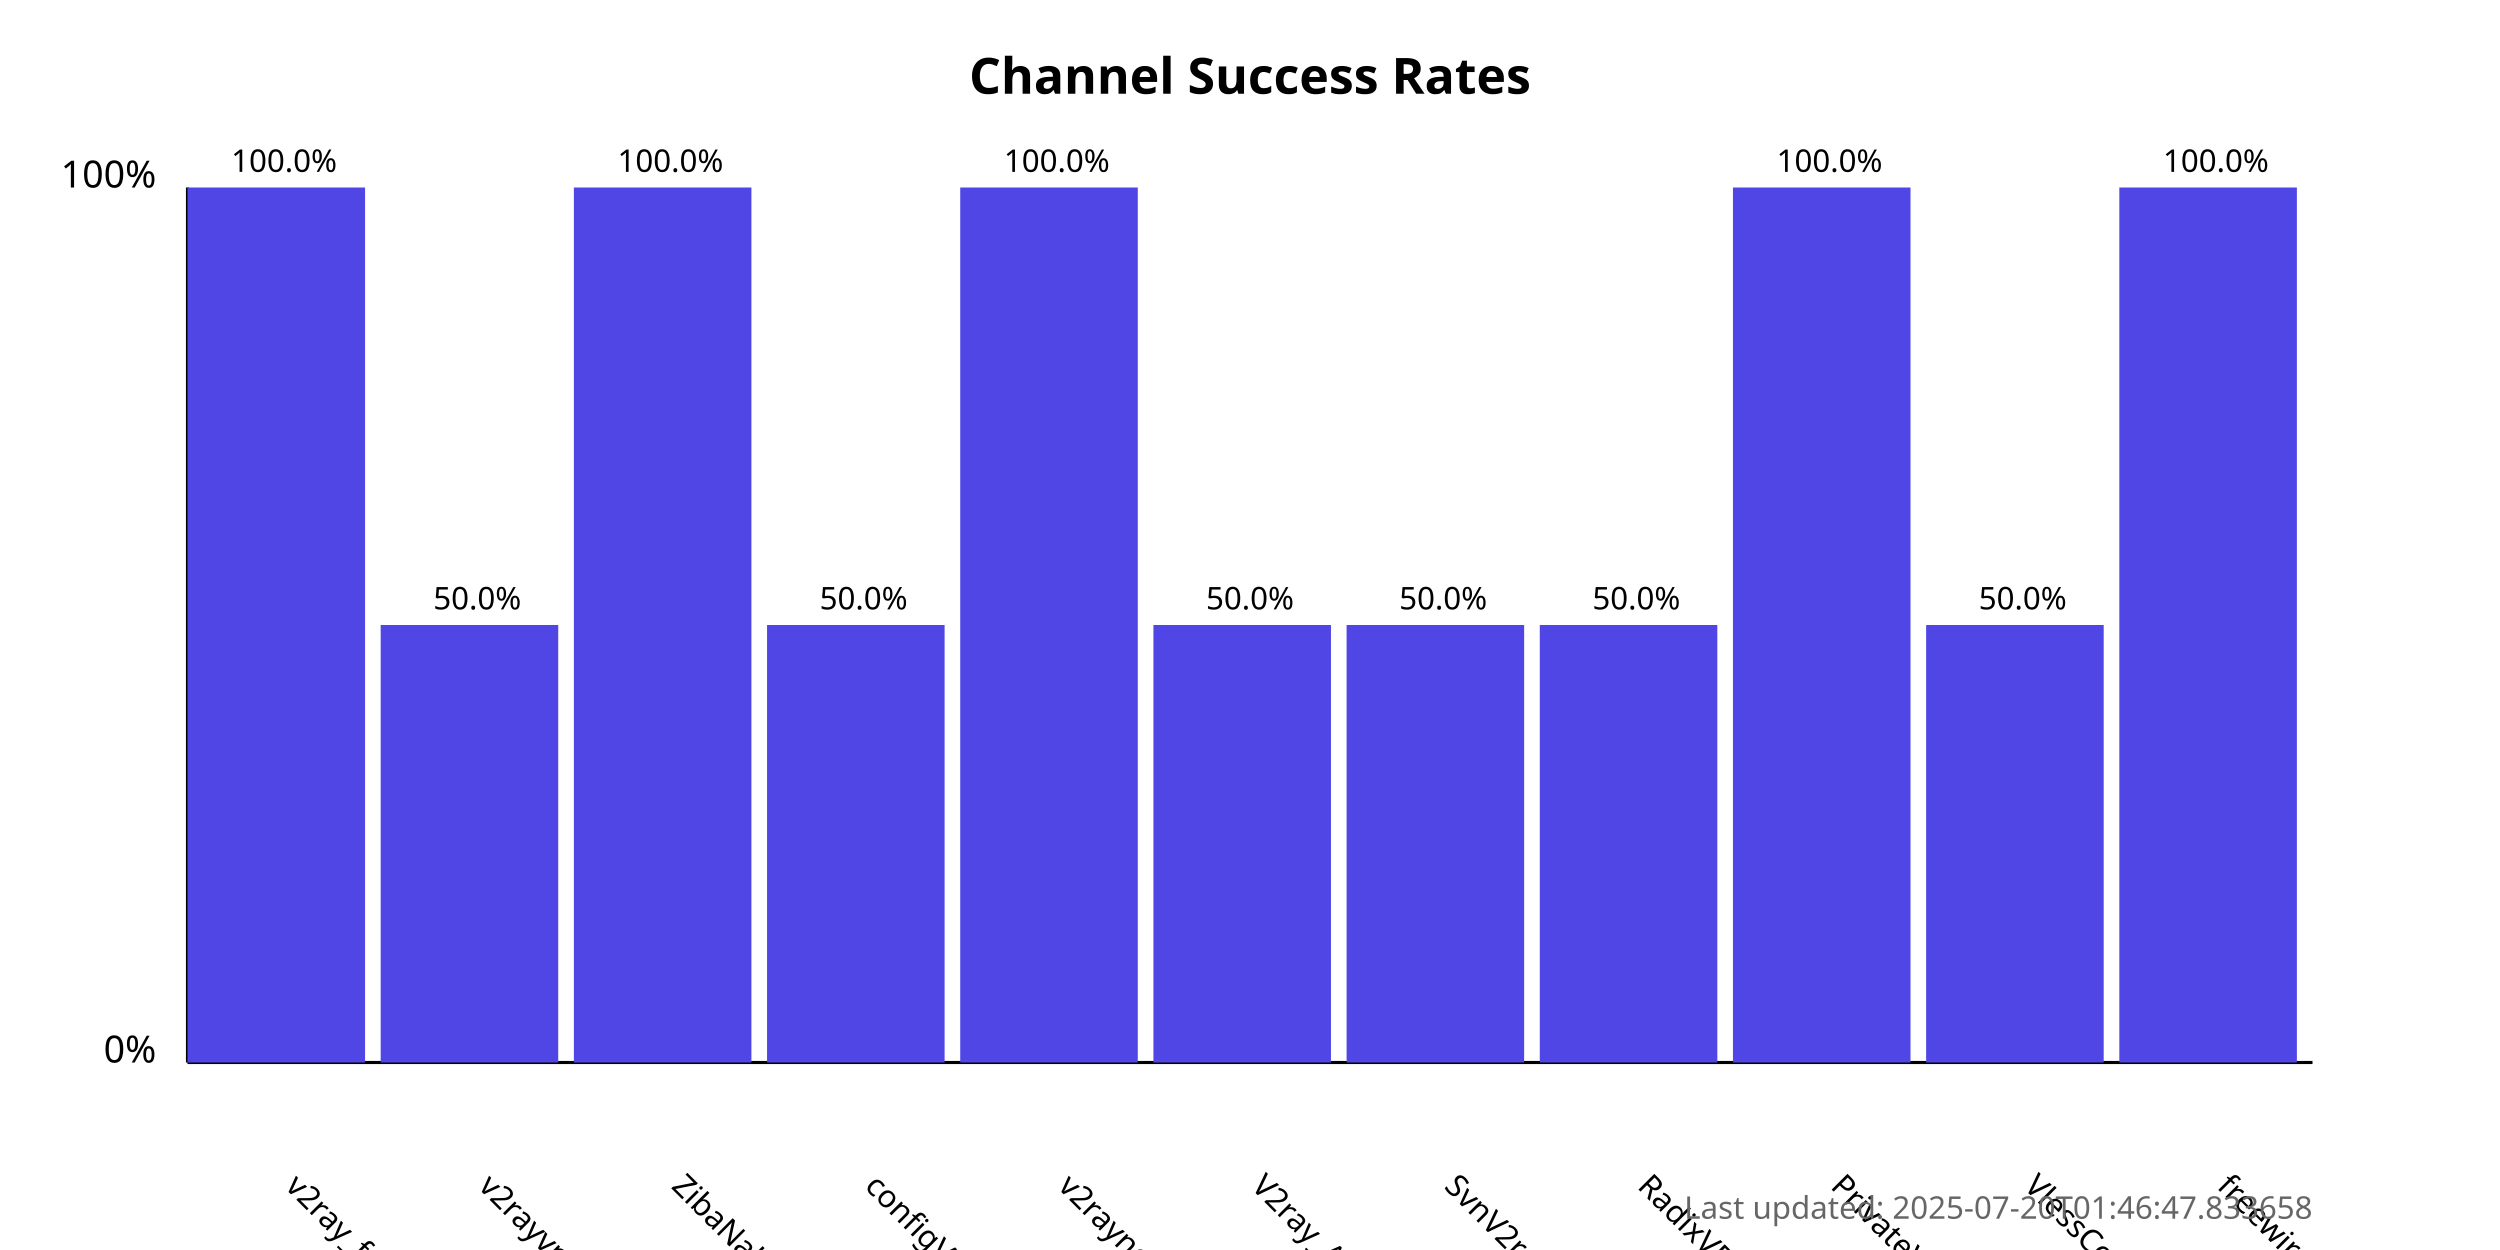
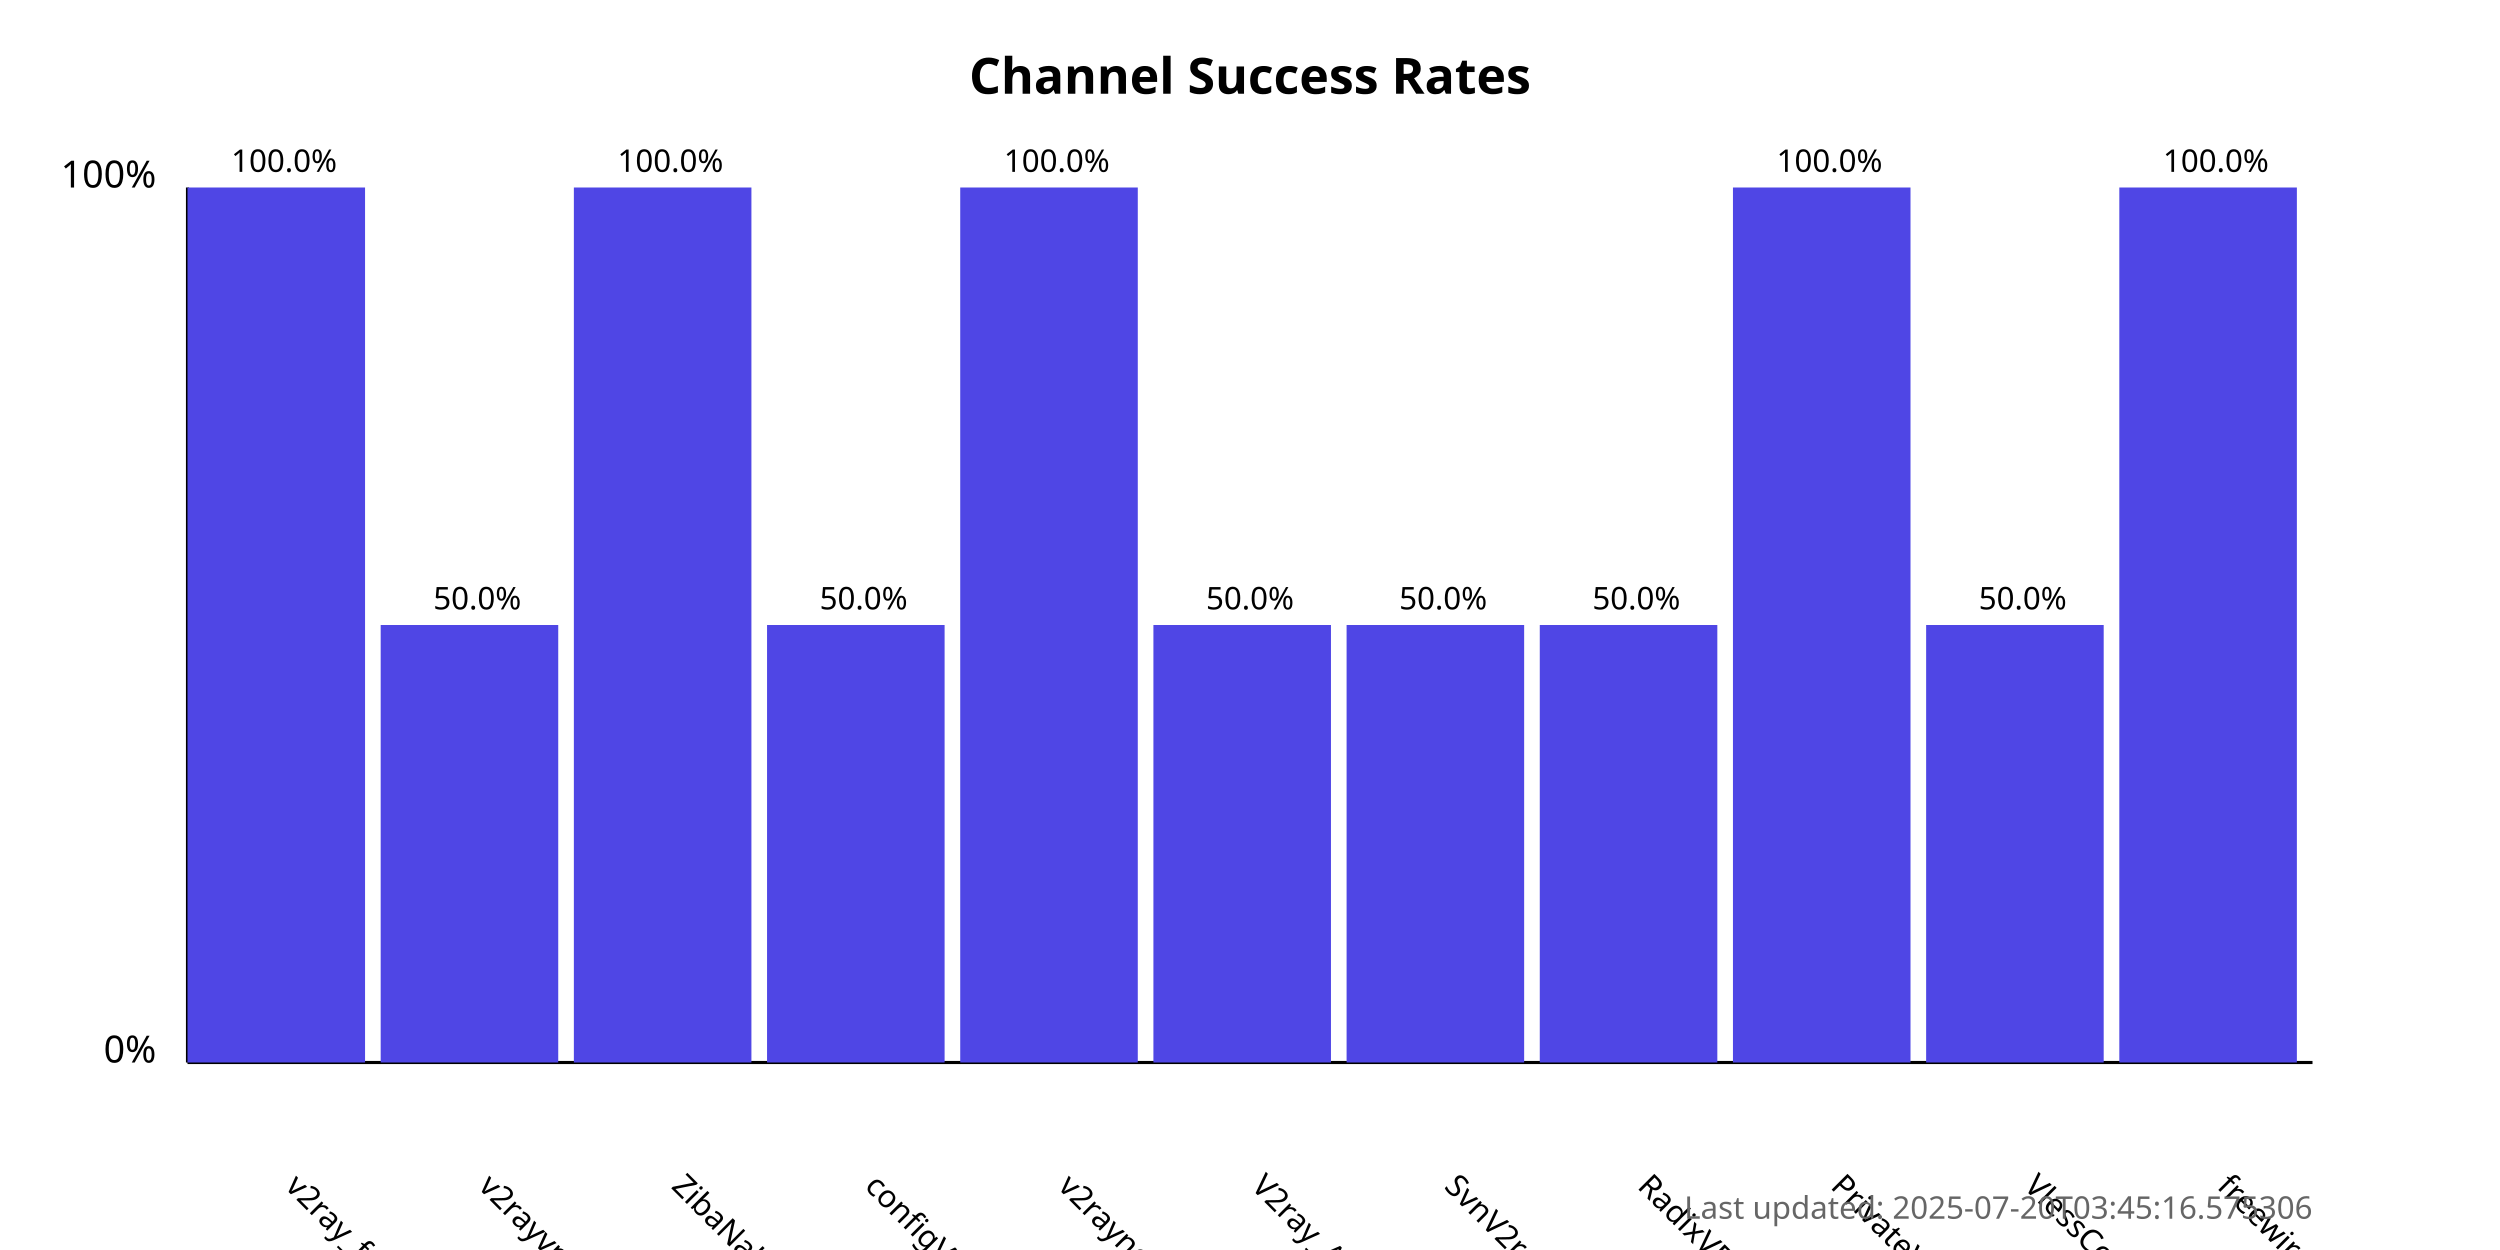
<svg xmlns="http://www.w3.org/2000/svg" width="800" height="400">
  <style>
            .chart-title { font: bold 16px sans-serif; }
            .axis-label { font: 12px sans-serif; }
            .tick-label { font: 10px sans-serif; }
            .bar { fill: #4f46e5; }
            .bar:hover { fill: #6366f1; }
            .timestamp { font: 10px sans-serif; fill: #666; }
        </style>
  <text x="400.0" y="30" text-anchor="middle" class="chart-title">
            Channel Success Rates
        </text>
  <line x1="60" y1="340" x2="60" y2="60" stroke="black" stroke-width="1" />
  <line x1="60" y1="340" x2="740" y2="340" stroke="black" stroke-width="1" />
  <text x="50" y="340" text-anchor="end" class="axis-label">0%</text>
  <text x="50" y="60" text-anchor="end" class="axis-label">100%</text>
  <g>
    <rect x="60" y="60.0" width="56.818" height="280.0" class="bar" />
    <text x="90.909" y="380" transform="rotate(45, 90.90909, 380)" text-anchor="start" class="tick-label">
                v2ray_free_conf
            </text>
    <text x="90.909" y="55.0" text-anchor="middle" class="tick-label">
                100.0%
            </text>
  </g>
  <g>
    <rect x="121.818" y="200.0" width="56.818" height="140.0" class="bar" />
    <text x="152.727" y="380" transform="rotate(45, 152.7273, 380)" text-anchor="start" class="tick-label">
                v2rayvpno
            </text>
    <text x="152.727" y="195.0" text-anchor="middle" class="tick-label">
                50.0%
            </text>
  </g>
  <g>
    <rect x="183.636" y="60.0" width="56.818" height="280.0" class="bar" />
    <text x="214.545" y="380" transform="rotate(45, 214.5455, 380)" text-anchor="start" class="tick-label">
                ZibaNabz
            </text>
    <text x="214.545" y="55.0" text-anchor="middle" class="tick-label">
                100.0%
            </text>
  </g>
  <g>
    <rect x="245.455" y="200.0" width="56.818" height="140.0" class="bar" />
    <text x="276.364" y="380" transform="rotate(45, 276.3636, 380)" text-anchor="start" class="tick-label">
                configV2rayForFree
            </text>
    <text x="276.364" y="195.0" text-anchor="middle" class="tick-label">
                50.0%
            </text>
  </g>
  <g>
    <rect x="307.273" y="60.0" width="56.818" height="280.0" class="bar" />
    <text x="338.182" y="380" transform="rotate(45, 338.1818, 380)" text-anchor="start" class="tick-label">
                v2rayngvpn
            </text>
    <text x="338.182" y="55.0" text-anchor="middle" class="tick-label">
                100.0%
            </text>
  </g>
  <g>
    <rect x="369.091" y="200.0" width="56.818" height="140.0" class="bar" />
    <text x="400.0" y="380" transform="rotate(45, 400.0, 380)" text-anchor="start" class="tick-label">
                V2ray_Alpha
            </text>
    <text x="400.0" y="195.0" text-anchor="middle" class="tick-label">
                50.0%
            </text>
  </g>
  <g>
    <rect x="430.909" y="200.0" width="56.818" height="140.0" class="bar" />
    <text x="461.818" y="380" transform="rotate(45, 461.8182, 380)" text-anchor="start" class="tick-label">
                SvnV2ray
            </text>
    <text x="461.818" y="195.0" text-anchor="middle" class="tick-label">
                50.0%
            </text>
  </g>
  <g>
    <rect x="492.727" y="200.0" width="56.818" height="140.0" class="bar" />
    <text x="523.636" y="380" transform="rotate(45, 523.6364, 380)" text-anchor="start" class="tick-label">
                RadixVPN
            </text>
    <text x="523.636" y="195.0" text-anchor="middle" class="tick-label">
                50.0%
            </text>
  </g>
  <g>
    <rect x="554.545" y="60.0" width="56.818" height="280.0" class="bar" />
    <text x="585.455" y="380" transform="rotate(45, 585.4545, 380)" text-anchor="start" class="tick-label">
                PrivateVPNs
            </text>
    <text x="585.455" y="55.0" text-anchor="middle" class="tick-label">
                100.0%
            </text>
  </g>
  <g>
    <rect x="616.364" y="200.0" width="56.818" height="140.0" class="bar" />
    <text x="647.273" y="380" transform="rotate(45, 647.2727, 380)" text-anchor="start" class="tick-label">
                VlessConfig
            </text>
    <text x="647.273" y="195.0" text-anchor="middle" class="tick-label">
                50.0%
            </text>
  </g>
  <g>
    <rect x="678.182" y="60.0" width="56.818" height="280.0" class="bar" />
    <text x="709.091" y="380" transform="rotate(45, 709.0909, 380)" text-anchor="start" class="tick-label">
                freewireguard
            </text>
    <text x="709.091" y="55.0" text-anchor="middle" class="tick-label">
                100.0%
            </text>
  </g>
  <text x="740" y="390" text-anchor="end" class="timestamp">
-             Last updated: 2025-07-20T01:46:47.833658
+             Last updated: 2025-07-20T03:45:16.575306
        </text>
</svg>
